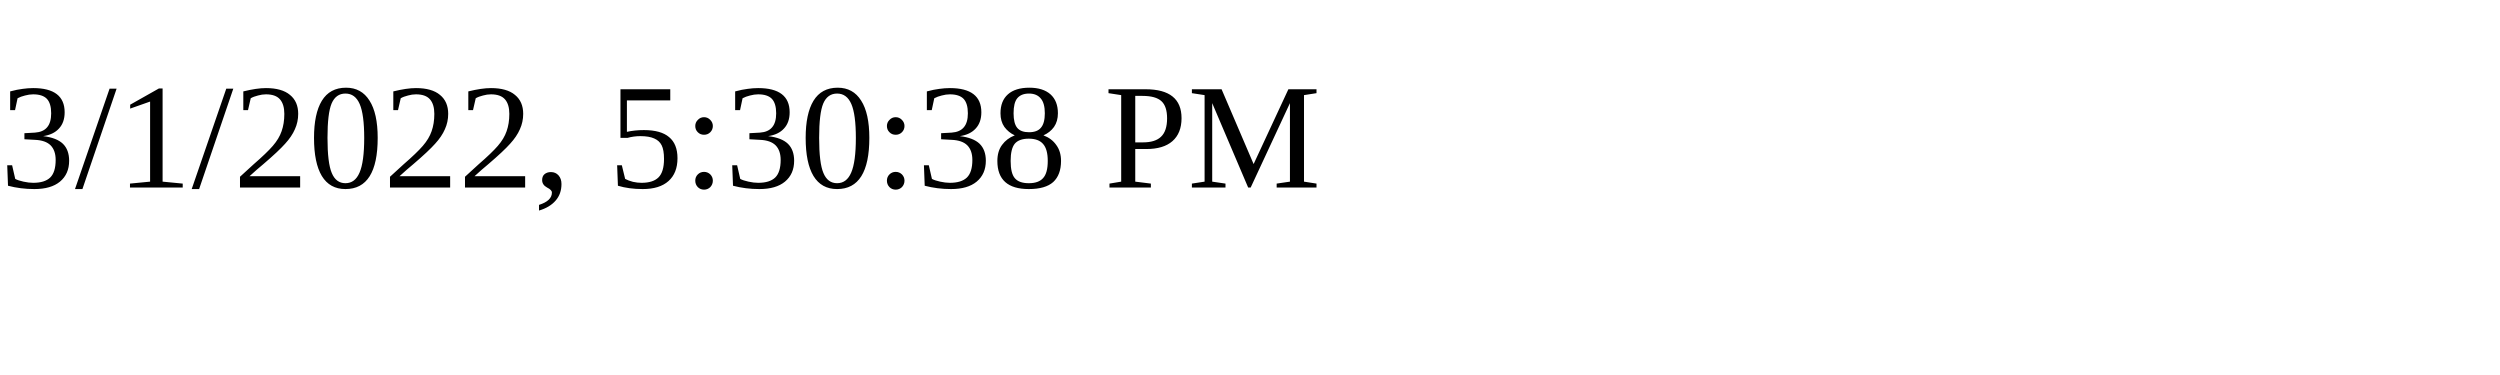
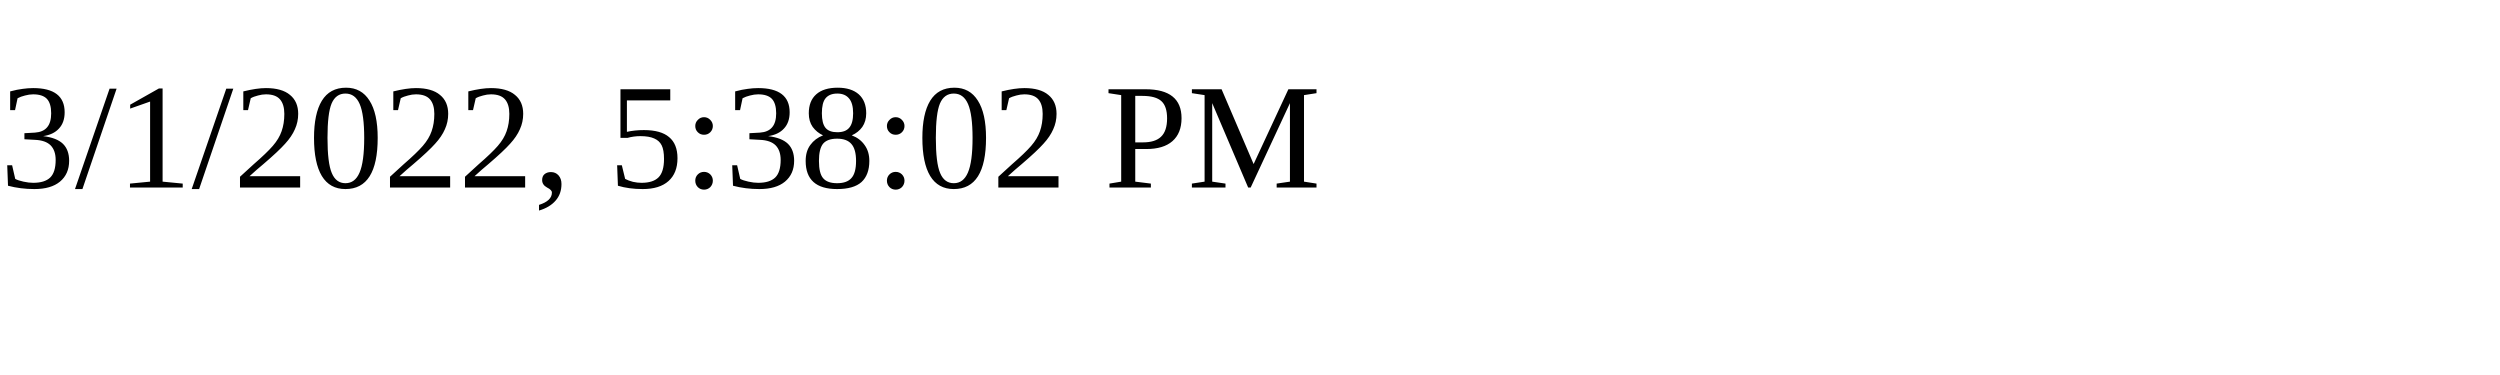
<svg xmlns="http://www.w3.org/2000/svg" height="30" width="200">
-   <text x="0" y="15">3/1/2022, 5:30:38 PM</text>
+   <text x="0" y="15">3/1/2022, 5:38:02 PM</text>
</svg>
